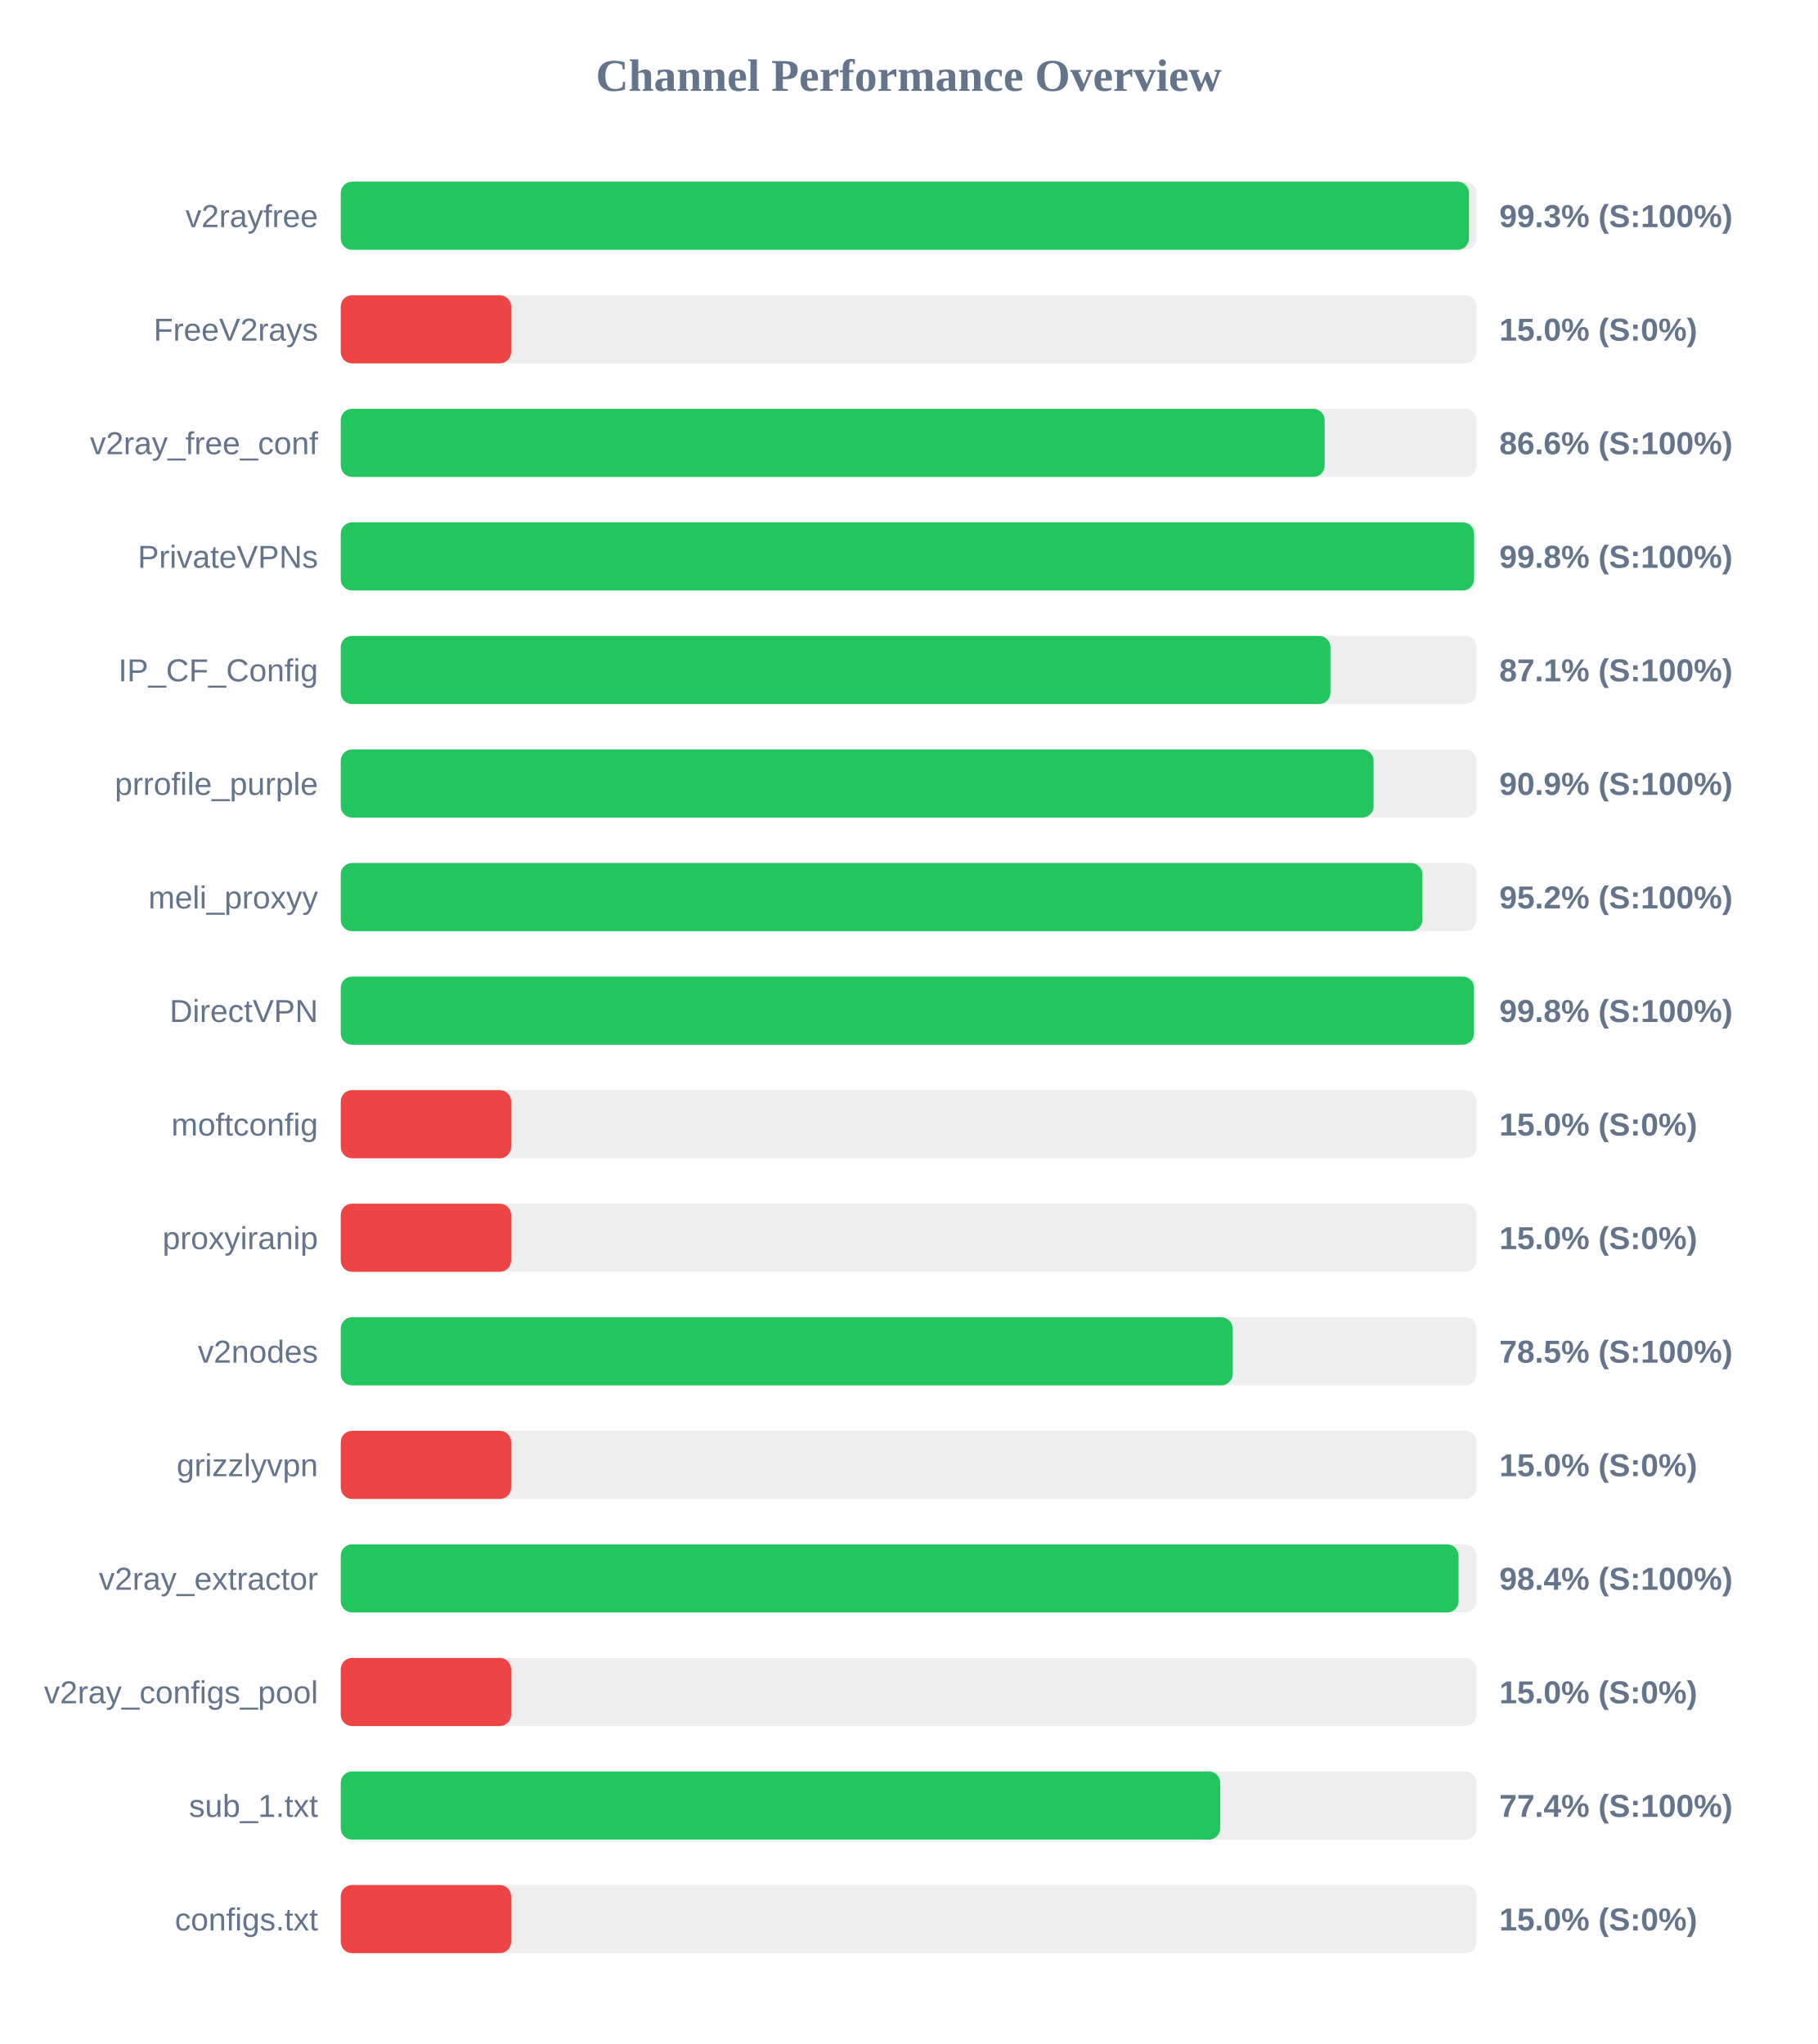
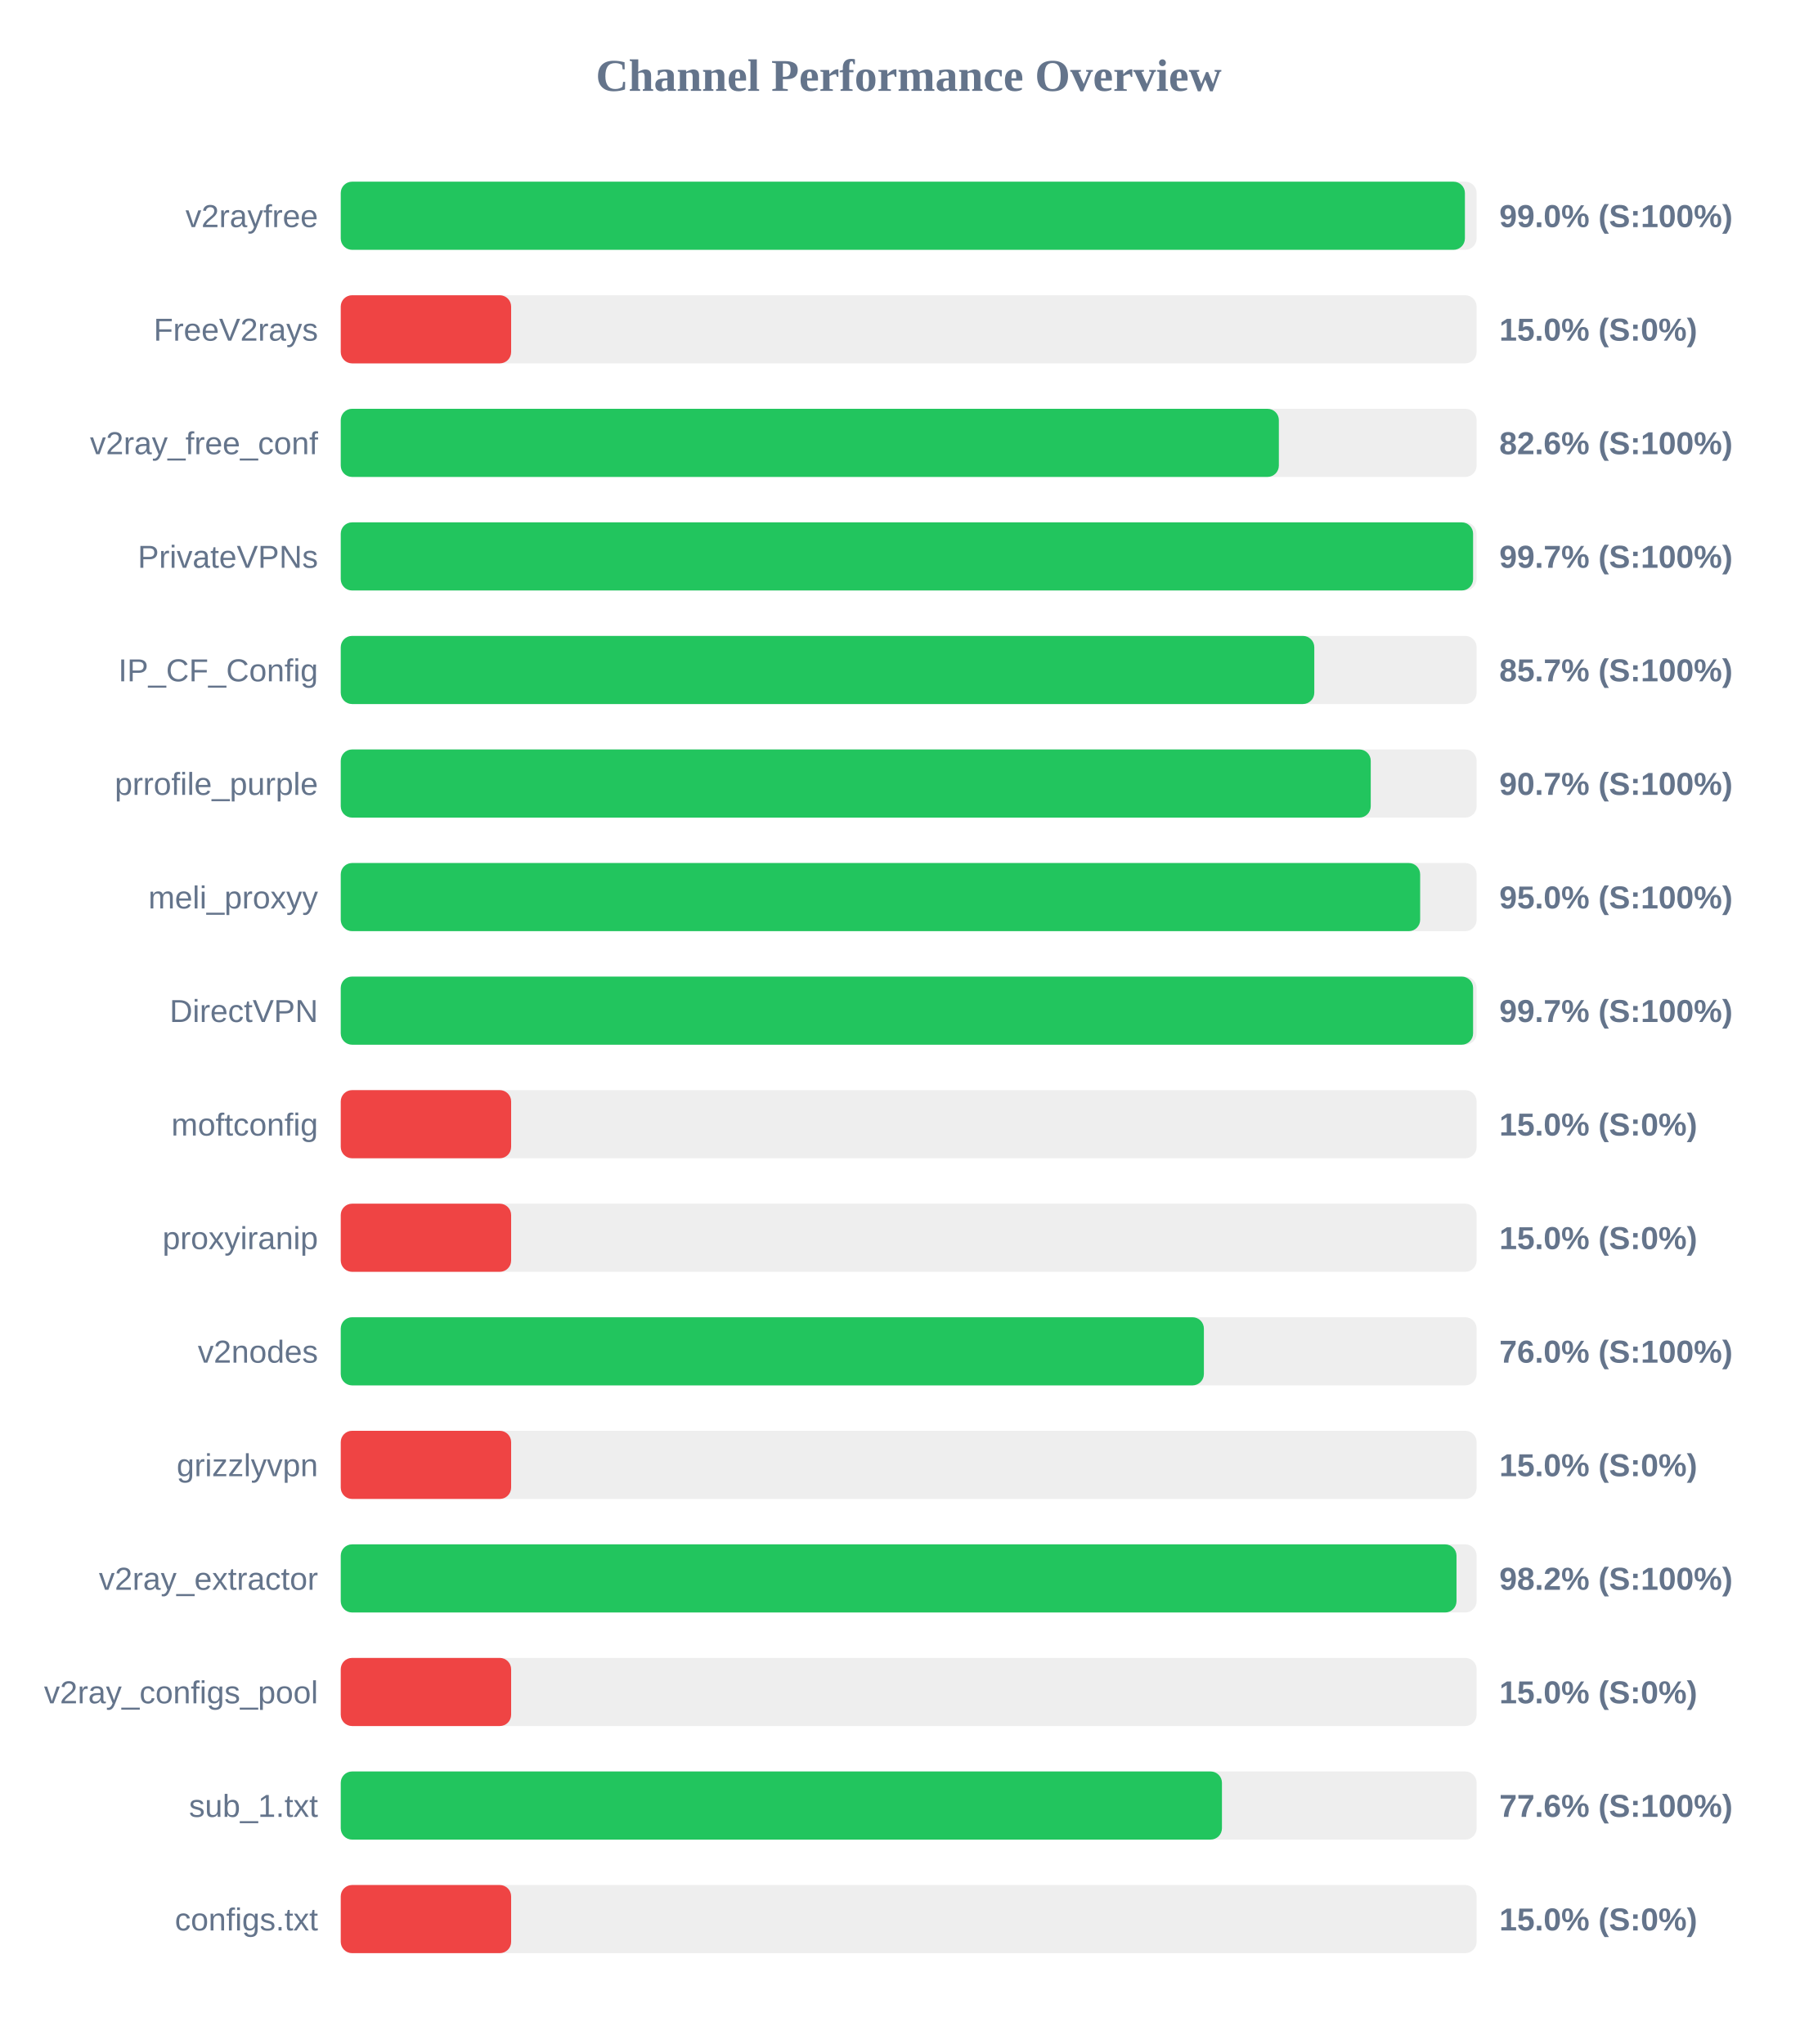
<svg xmlns="http://www.w3.org/2000/svg" width="800" height="900" version="1.1">
  <style>
        .row { font: 14px Arial; fill: #64748b; }
        .score { font: bold 14px Arial; fill: #64748b; }
    </style>
  <text x="400" y="40" text-anchor="middle" font-size="20px" font-weight="bold" fill="#64748b">Channel Performance Overview</text>
  <rect x="150" y="80" width="500" height="30" fill="#eee" rx="5" />
-   <rect x="150" y="80" width="496.65" height="30" fill="#22c55e" rx="5" />
+   <rect x="150" y="80" width="494.85" height="30" fill="#22c55e" rx="5" />
  <text x="140" y="100" text-anchor="end" class="row">v2rayfree</text>
-   <text x="660" y="100" text-anchor="start" class="score">99.3% (S:100%)</text>
+   <text x="660" y="100" text-anchor="start" class="score">99.0% (S:100%)</text>
  <rect x="150" y="130" width="500" height="30" fill="#eee" rx="5" />
  <rect x="150" y="130" width="75.0" height="30" fill="#ef4444" rx="5" />
  <text x="140" y="150" text-anchor="end" class="row">FreeV2rays</text>
  <text x="660" y="150" text-anchor="start" class="score">15.0% (S:0%)</text>
  <rect x="150" y="180" width="500" height="30" fill="#eee" rx="5" />
-   <rect x="150" y="180" width="433.1" height="30" fill="#22c55e" rx="5" />
+   <rect x="150" y="180" width="412.95" height="30" fill="#22c55e" rx="5" />
  <text x="140" y="200" text-anchor="end" class="row">v2ray_free_conf</text>
-   <text x="660" y="200" text-anchor="start" class="score">86.6% (S:100%)</text>
+   <text x="660" y="200" text-anchor="start" class="score">82.6% (S:100%)</text>
  <rect x="150" y="230" width="500" height="30" fill="#eee" rx="5" />
-   <rect x="150" y="230" width="498.9" height="30" fill="#22c55e" rx="5" />
+   <rect x="150" y="230" width="498.45" height="30" fill="#22c55e" rx="5" />
  <text x="140" y="250" text-anchor="end" class="row">PrivateVPNs</text>
-   <text x="660" y="250" text-anchor="start" class="score">99.8% (S:100%)</text>
+   <text x="660" y="250" text-anchor="start" class="score">99.7% (S:100%)</text>
  <rect x="150" y="280" width="500" height="30" fill="#eee" rx="5" />
-   <rect x="150" y="280" width="435.65" height="30" fill="#22c55e" rx="5" />
+   <rect x="150" y="280" width="428.55" height="30" fill="#22c55e" rx="5" />
  <text x="140" y="300" text-anchor="end" class="row">IP_CF_Config</text>
-   <text x="660" y="300" text-anchor="start" class="score">87.1% (S:100%)</text>
+   <text x="660" y="300" text-anchor="start" class="score">85.7% (S:100%)</text>
  <rect x="150" y="330" width="500" height="30" fill="#eee" rx="5" />
-   <rect x="150" y="330" width="454.65" height="30" fill="#22c55e" rx="5" />
+   <rect x="150" y="330" width="453.4" height="30" fill="#22c55e" rx="5" />
  <text x="140" y="350" text-anchor="end" class="row">prrofile_purple</text>
-   <text x="660" y="350" text-anchor="start" class="score">90.9% (S:100%)</text>
+   <text x="660" y="350" text-anchor="start" class="score">90.7% (S:100%)</text>
  <rect x="150" y="380" width="500" height="30" fill="#eee" rx="5" />
-   <rect x="150" y="380" width="476.15" height="30" fill="#22c55e" rx="5" />
+   <rect x="150" y="380" width="475.15" height="30" fill="#22c55e" rx="5" />
  <text x="140" y="400" text-anchor="end" class="row">meli_proxyy</text>
-   <text x="660" y="400" text-anchor="start" class="score">95.2% (S:100%)</text>
+   <text x="660" y="400" text-anchor="start" class="score">95.0% (S:100%)</text>
  <rect x="150" y="430" width="500" height="30" fill="#eee" rx="5" />
-   <rect x="150" y="430" width="498.85" height="30" fill="#22c55e" rx="5" />
+   <rect x="150" y="430" width="498.45" height="30" fill="#22c55e" rx="5" />
  <text x="140" y="450" text-anchor="end" class="row">DirectVPN</text>
-   <text x="660" y="450" text-anchor="start" class="score">99.8% (S:100%)</text>
+   <text x="660" y="450" text-anchor="start" class="score">99.7% (S:100%)</text>
  <rect x="150" y="480" width="500" height="30" fill="#eee" rx="5" />
  <rect x="150" y="480" width="75.0" height="30" fill="#ef4444" rx="5" />
  <text x="140" y="500" text-anchor="end" class="row">moftconfig</text>
  <text x="660" y="500" text-anchor="start" class="score">15.0% (S:0%)</text>
  <rect x="150" y="530" width="500" height="30" fill="#eee" rx="5" />
  <rect x="150" y="530" width="75.0" height="30" fill="#ef4444" rx="5" />
  <text x="140" y="550" text-anchor="end" class="row">proxyiranip</text>
  <text x="660" y="550" text-anchor="start" class="score">15.0% (S:0%)</text>
  <rect x="150" y="580" width="500" height="30" fill="#eee" rx="5" />
-   <rect x="150" y="580" width="392.6" height="30" fill="#22c55e" rx="5" />
+   <rect x="150" y="580" width="379.95" height="30" fill="#22c55e" rx="5" />
  <text x="140" y="600" text-anchor="end" class="row">v2nodes</text>
-   <text x="660" y="600" text-anchor="start" class="score">78.5% (S:100%)</text>
+   <text x="660" y="600" text-anchor="start" class="score">76.0% (S:100%)</text>
  <rect x="150" y="630" width="500" height="30" fill="#eee" rx="5" />
  <rect x="150" y="630" width="75.0" height="30" fill="#ef4444" rx="5" />
  <text x="140" y="650" text-anchor="end" class="row">grizzlyvpn</text>
  <text x="660" y="650" text-anchor="start" class="score">15.0% (S:0%)</text>
  <rect x="150" y="680" width="500" height="30" fill="#eee" rx="5" />
-   <rect x="150" y="680" width="492.05" height="30" fill="#22c55e" rx="5" />
+   <rect x="150" y="680" width="491.15" height="30" fill="#22c55e" rx="5" />
  <text x="140" y="700" text-anchor="end" class="row">v2ray_extractor</text>
-   <text x="660" y="700" text-anchor="start" class="score">98.4% (S:100%)</text>
+   <text x="660" y="700" text-anchor="start" class="score">98.2% (S:100%)</text>
  <rect x="150" y="730" width="500" height="30" fill="#eee" rx="5" />
  <rect x="150" y="730" width="75.0" height="30" fill="#ef4444" rx="5" />
  <text x="140" y="750" text-anchor="end" class="row">v2ray_configs_pool</text>
  <text x="660" y="750" text-anchor="start" class="score">15.0% (S:0%)</text>
  <rect x="150" y="780" width="500" height="30" fill="#eee" rx="5" />
-   <rect x="150" y="780" width="387.15" height="30" fill="#22c55e" rx="5" />
+   <rect x="150" y="780" width="387.9" height="30" fill="#22c55e" rx="5" />
  <text x="140" y="800" text-anchor="end" class="row">sub_1.txt</text>
-   <text x="660" y="800" text-anchor="start" class="score">77.4% (S:100%)</text>
+   <text x="660" y="800" text-anchor="start" class="score">77.6% (S:100%)</text>
  <rect x="150" y="830" width="500" height="30" fill="#eee" rx="5" />
  <rect x="150" y="830" width="75.0" height="30" fill="#ef4444" rx="5" />
  <text x="140" y="850" text-anchor="end" class="row">configs.txt</text>
  <text x="660" y="850" text-anchor="start" class="score">15.0% (S:0%)</text>
</svg>
